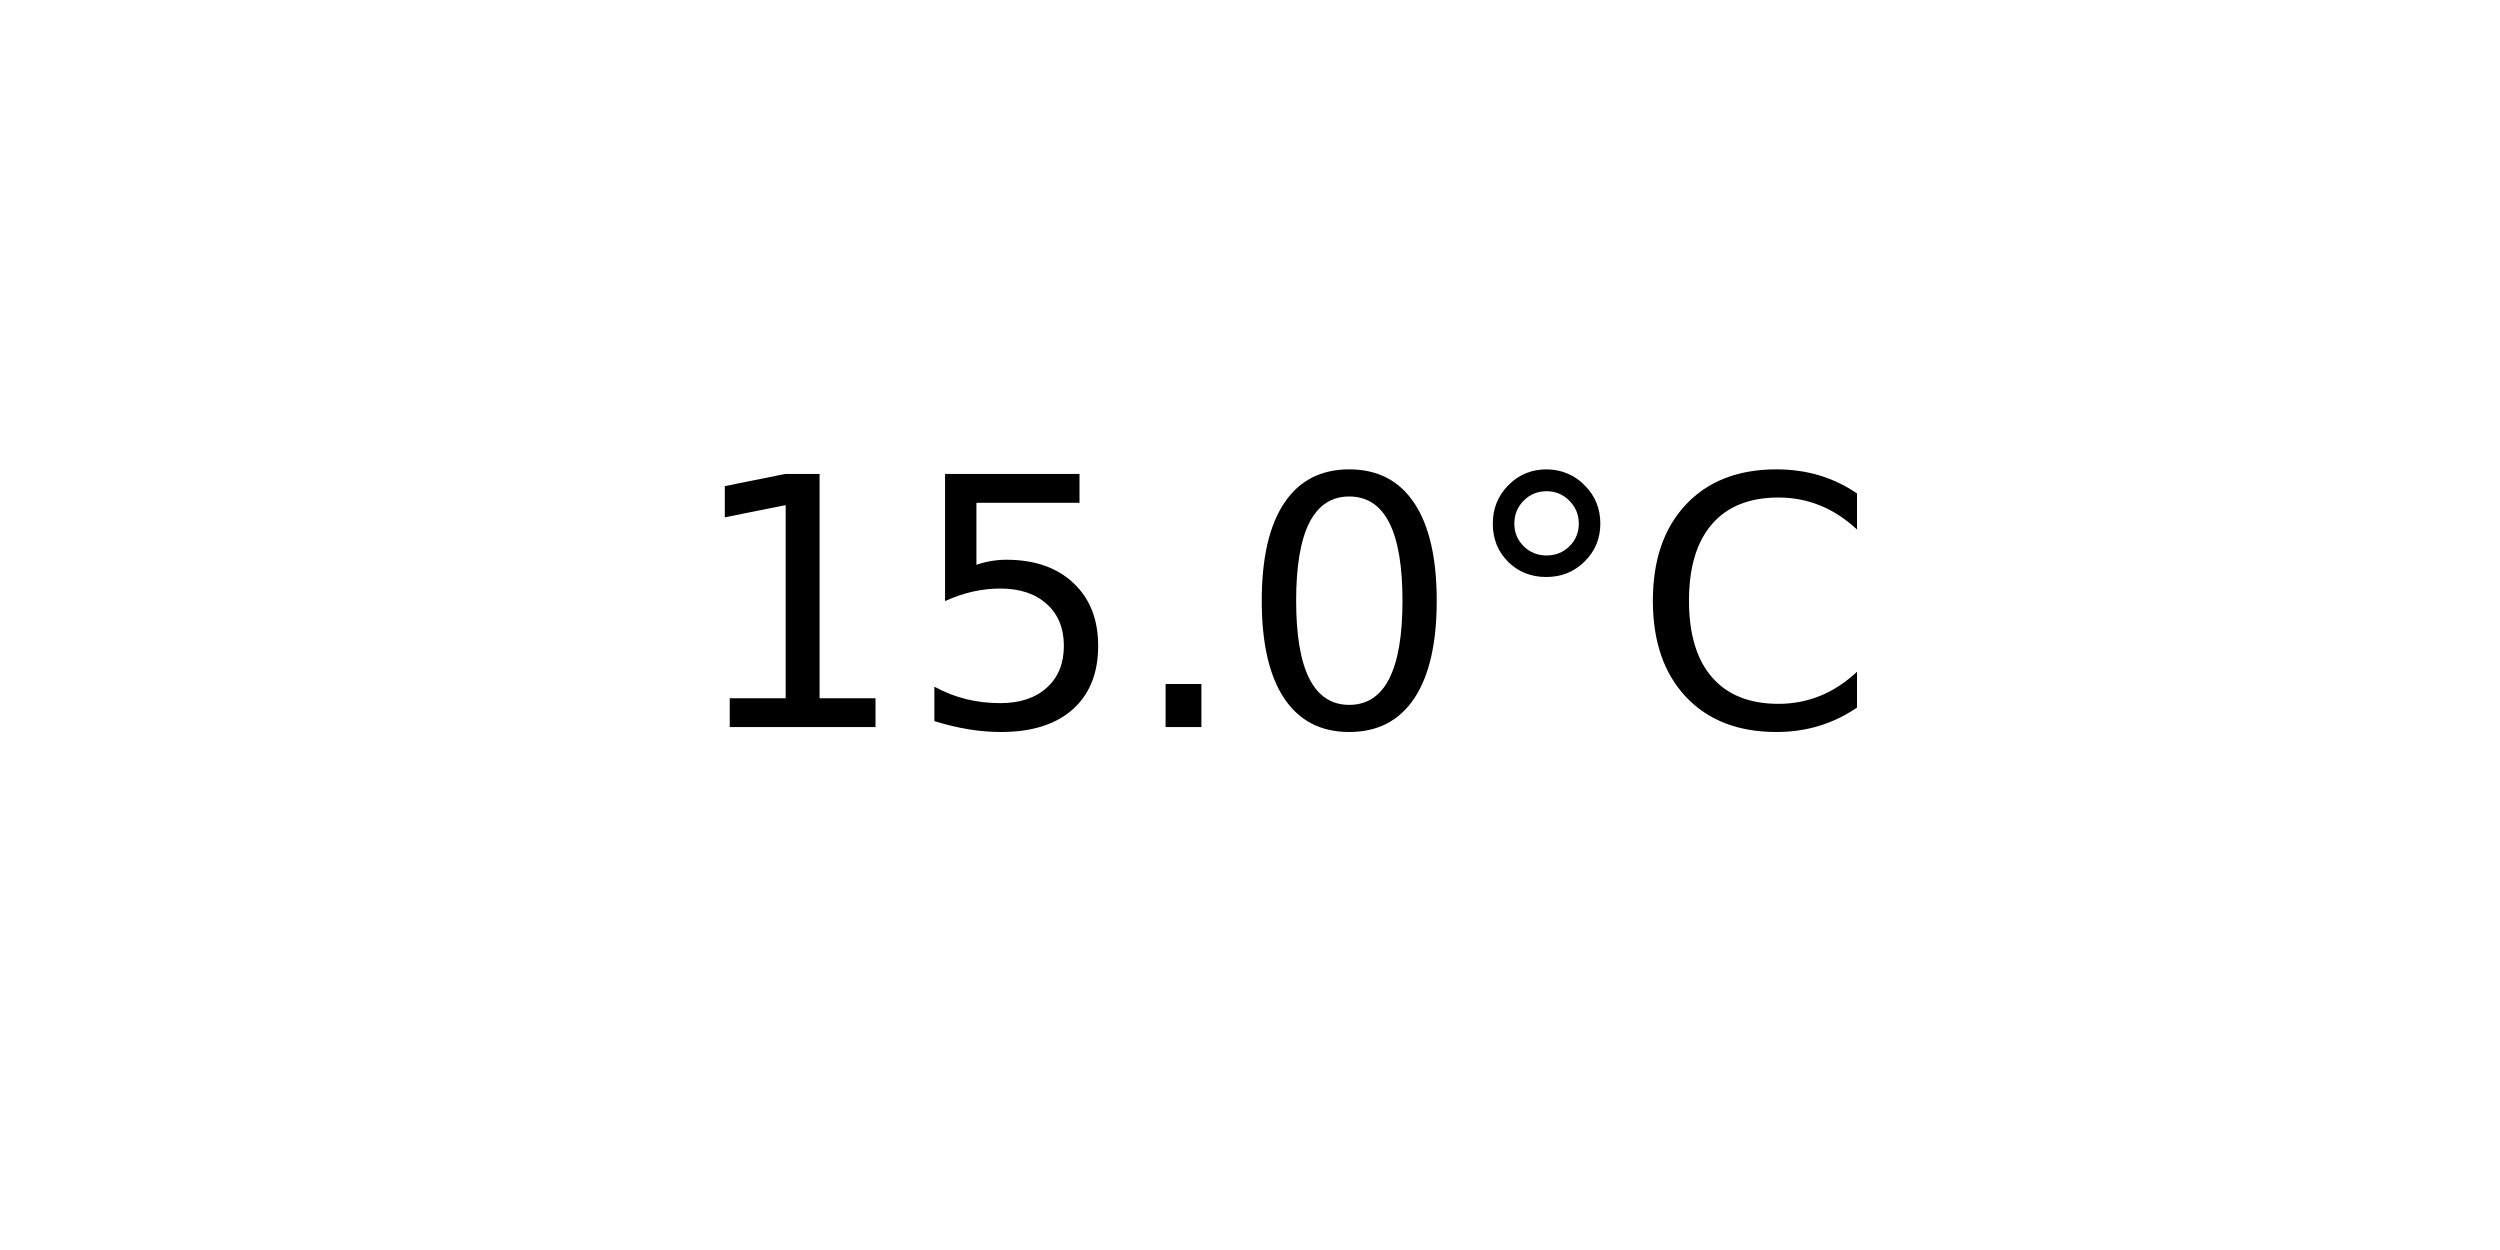
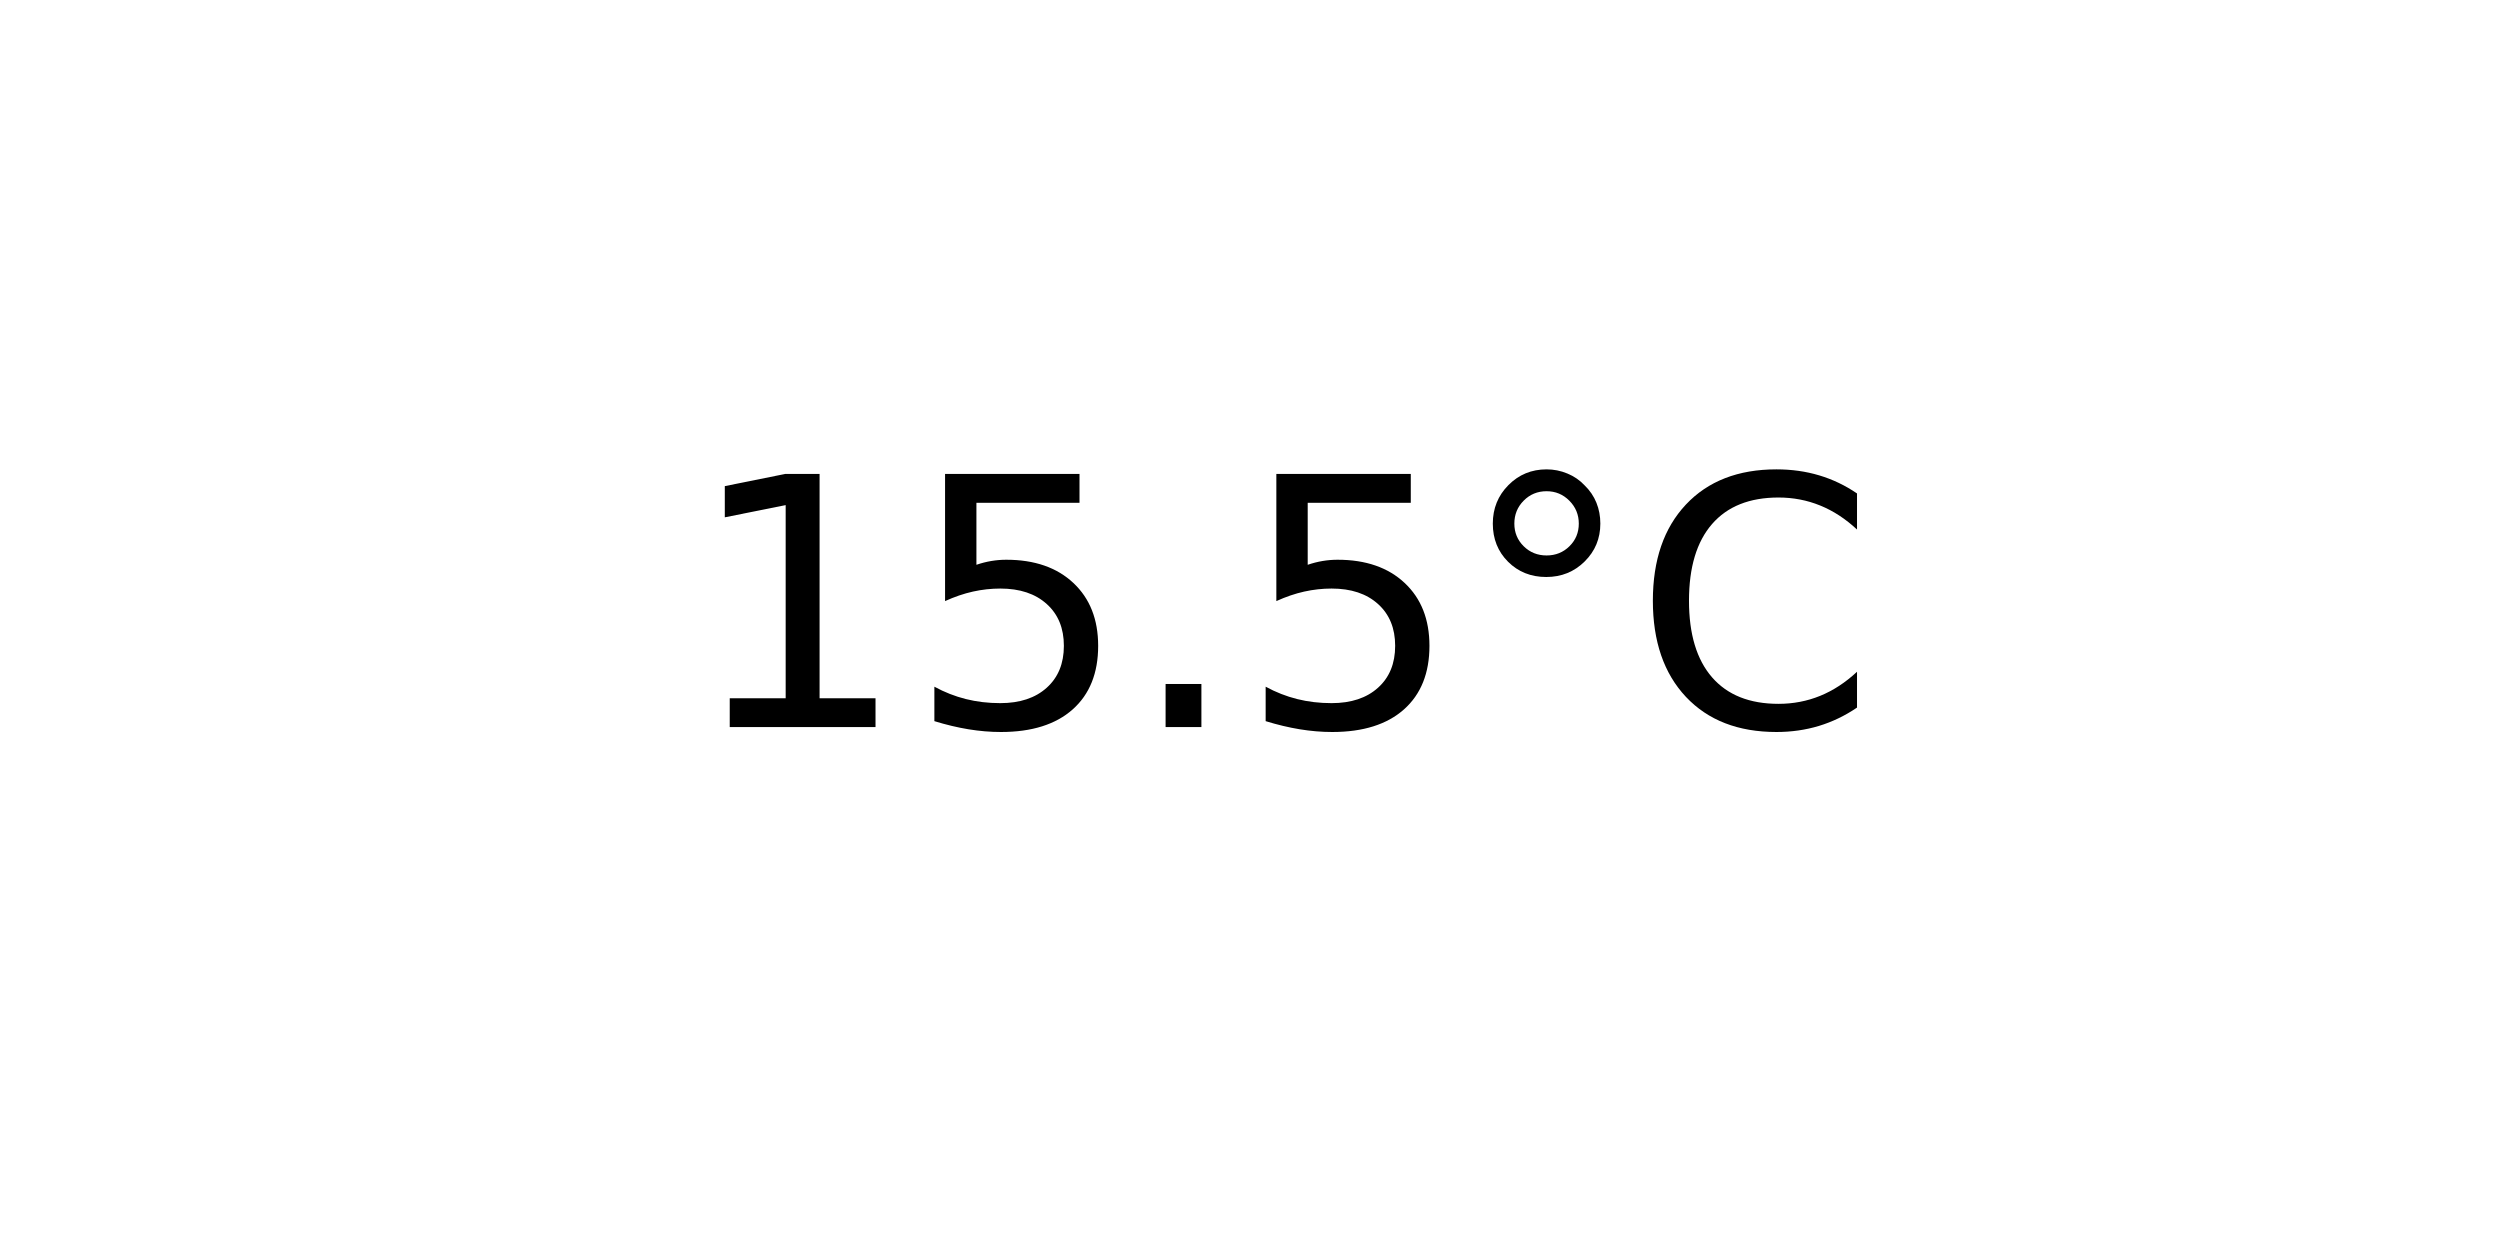
<svg xmlns="http://www.w3.org/2000/svg" xmlns:xlink="http://www.w3.org/1999/xlink" width="72pt" height="36pt" viewBox="0 0 72 36" version="1.1">
  <defs>
    <style type="text/css">*{stroke-linejoin: round; stroke-linecap: butt}</style>
  </defs>
  <g id="figure_1">
    <g id="axes_1">
      <g id="text_1">
        <g transform="translate(19.77578 20.93937) scale(0.1 -0.1)">
          <defs>
            <path id="DejaVuSans-31" d="M 794 531  L 1825 531  L 1825 4091  L 703 3866  L 703 4441  L 1819 4666  L 2450 4666  L 2450 531  L 3481 531  L 3481 0  L 794 0  L 794 531  z " transform="scale(0.015625)" />
            <path id="DejaVuSans-35" d="M 691 4666  L 3169 4666  L 3169 4134  L 1269 4134  L 1269 2991  Q 1406 3038 1543 3061  Q 1681 3084 1819 3084  Q 2600 3084 3056 2656  Q 3513 2228 3513 1497  Q 3513 744 3044 326  Q 2575 -91 1722 -91  Q 1428 -91 1123 -41  Q 819 9 494 109  L 494 744  Q 775 591 1075 516  Q 1375 441 1709 441  Q 2250 441 2565 725  Q 2881 1009 2881 1497  Q 2881 1984 2565 2268  Q 2250 2553 1709 2553  Q 1456 2553 1204 2497  Q 953 2441 691 2322  L 691 4666  z " transform="scale(0.015625)" />
            <path id="DejaVuSans-2e" d="M 684 794  L 1344 794  L 1344 0  L 684 0  L 684 794  z " transform="scale(0.015625)" />
-             <path id="DejaVuSans-30" d="M 2034 4250  Q 1547 4250 1301 3770  Q 1056 3291 1056 2328  Q 1056 1369 1301 889  Q 1547 409 2034 409  Q 2525 409 2770 889  Q 3016 1369 3016 2328  Q 3016 3291 2770 3770  Q 2525 4250 2034 4250  z M 2034 4750  Q 2819 4750 3233 4129  Q 3647 3509 3647 2328  Q 3647 1150 3233 529  Q 2819 -91 2034 -91  Q 1250 -91 836 529  Q 422 1150 422 2328  Q 422 3509 836 4129  Q 1250 4750 2034 4750  z " transform="scale(0.015625)" />
            <path id="DejaVuSans-b0" d="M 1600 4347  Q 1350 4347 1178 4173  Q 1006 4000 1006 3750  Q 1006 3503 1178 3333  Q 1350 3163 1600 3163  Q 1850 3163 2022 3333  Q 2194 3503 2194 3750  Q 2194 3997 2020 4172  Q 1847 4347 1600 4347  z M 1600 4750  Q 1800 4750 1984 4673  Q 2169 4597 2303 4453  Q 2447 4313 2519 4134  Q 2591 3956 2591 3750  Q 2591 3338 2302 3052  Q 2013 2766 1594 2766  Q 1172 2766 890 3047  Q 609 3328 609 3750  Q 609 4169 896 4459  Q 1184 4750 1600 4750  z " transform="scale(0.015625)" />
            <path id="DejaVuSans-43" d="M 4122 4306  L 4122 3641  Q 3803 3938 3442 4084  Q 3081 4231 2675 4231  Q 1875 4231 1450 3742  Q 1025 3253 1025 2328  Q 1025 1406 1450 917  Q 1875 428 2675 428  Q 3081 428 3442 575  Q 3803 722 4122 1019  L 4122 359  Q 3791 134 3420 21  Q 3050 -91 2638 -91  Q 1578 -91 968 557  Q 359 1206 359 2328  Q 359 3453 968 4101  Q 1578 4750 2638 4750  Q 3056 4750 3426 4639  Q 3797 4528 4122 4306  z " transform="scale(0.015625)" />
          </defs>
          <use xlink:href="#DejaVuSans-31" />
          <use xlink:href="#DejaVuSans-35" x="63.623" />
          <use xlink:href="#DejaVuSans-2e" x="127.246" />
-           <use xlink:href="#DejaVuSans-30" x="159.033" />
+           <use xlink:href="#DejaVuSans-35" x="159.033" />
          <use xlink:href="#DejaVuSans-b0" x="222.656" />
          <use xlink:href="#DejaVuSans-43" x="272.656" />
        </g>
      </g>
    </g>
  </g>
</svg>
